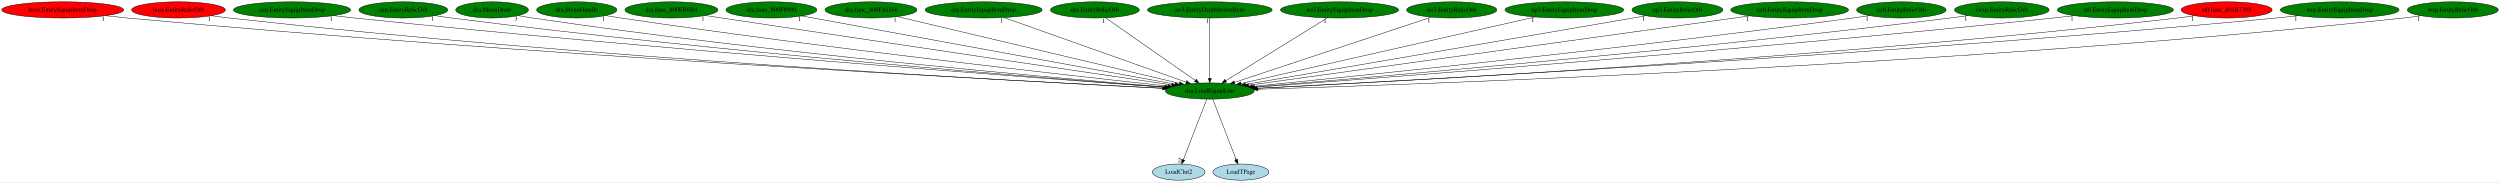
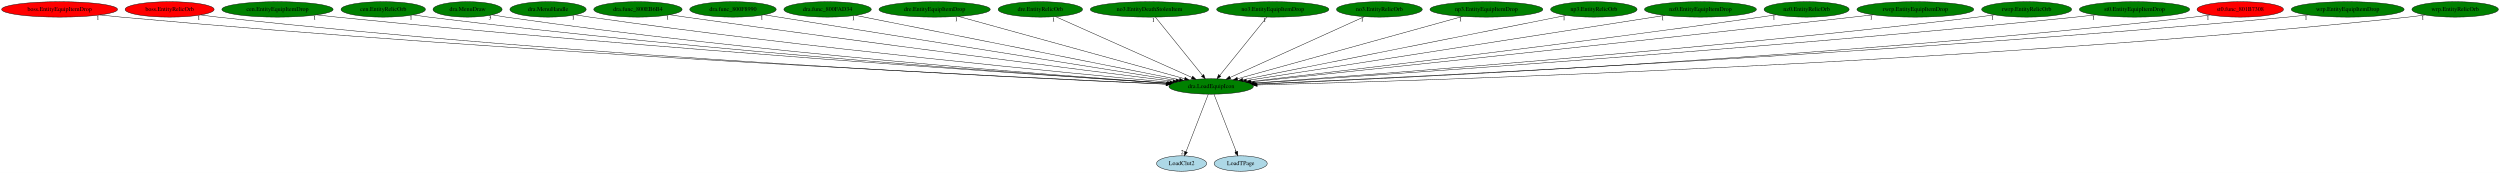
- <svg xmlns="http://www.w3.org/2000/svg" xmlns:xlink="http://www.w3.org/1999/xlink" width="5549pt" height="404pt" viewBox="0.00 0.00 5548.93 404.00">
+ <svg xmlns="http://www.w3.org/2000/svg" xmlns:xlink="http://www.w3.org/1999/xlink" width="5840pt" height="404pt" viewBox="0.00 0.00 5839.93 404.00">
  <g id="graph0" class="graph" transform="scale(1 1) rotate(0) translate(4 400)">
-     <polygon fill="white" stroke="transparent" points="-4,4 -4,-400 5544.93,-400 5544.93,4 -4,4" />
+     <polygon fill="white" stroke="transparent" points="-4,4 -4,-400 5835.93,-400 5835.93,4 -4,4" />
    <g id="node1" class="node">
-       <ellipse fill="green" stroke="black" cx="2681.19" cy="-198" rx="98.58" ry="18" />
-       <text text-anchor="middle" x="2681.19" y="-194.3" font-family="Times,serif" font-size="14.00">dra.LoadEquipIcon</text>
+       <ellipse fill="green" stroke="black" cx="2825.19" cy="-198" rx="98.58" ry="18" />
+       <text text-anchor="middle" x="2825.19" y="-194.3" font-family="Times,serif" font-size="14.00">dra.LoadEquipIcon</text>
    </g>
    <g id="node2" class="node">
      <g id="a_node2">
        <a xlink:href="LoadClut2.svg" xlink:title="LoadClut2">
-           <ellipse fill="lightblue" stroke="black" cx="2612.19" cy="-18" rx="58.49" ry="18" />
-           <text text-anchor="middle" x="2612.19" y="-14.3" font-family="Times,serif" font-size="14.00">LoadClut2</text>
+           <ellipse fill="lightblue" stroke="black" cx="2756.19" cy="-18" rx="58.49" ry="18" />
+           <text text-anchor="middle" x="2756.19" y="-14.3" font-family="Times,serif" font-size="14.00">LoadClut2</text>
        </a>
      </g>
    </g>
    <g id="edge1" class="edge">
-       <path fill="none" stroke="black" d="M2674.57,-179.93C2662.52,-148.83 2636.89,-82.73 2622.52,-45.65" />
-       <polygon fill="black" stroke="black" points="2625.66,-44.07 2618.78,-36.02 2619.14,-46.6 2625.66,-44.07" />
-       <text text-anchor="middle" x="2613.78" y="-39.82" font-family="Times,serif" font-size="14.00">2</text>
+       <path fill="none" stroke="black" d="M2818.57,-179.93C2806.52,-148.83 2780.89,-82.73 2766.52,-45.65" />
+       <polygon fill="black" stroke="black" points="2769.66,-44.07 2762.78,-36.02 2763.14,-46.6 2769.66,-44.07" />
+       <text text-anchor="middle" x="2757.78" y="-39.82" font-family="Times,serif" font-size="14.00">2</text>
    </g>
    <g id="node3" class="node">
      <g id="a_node3">
        <a xlink:href="LoadTPage.svg" xlink:title="LoadTPage">
-           <ellipse fill="lightblue" stroke="black" cx="2750.19" cy="-18" rx="61.99" ry="18" />
-           <text text-anchor="middle" x="2750.19" y="-14.3" font-family="Times,serif" font-size="14.00">LoadTPage</text>
+           <ellipse fill="lightblue" stroke="black" cx="2894.19" cy="-18" rx="61.99" ry="18" />
+           <text text-anchor="middle" x="2894.19" y="-14.3" font-family="Times,serif" font-size="14.00">LoadTPage</text>
        </a>
      </g>
    </g>
    <g id="edge2" class="edge">
-       <path fill="none" stroke="black" d="M2687.8,-179.93C2699.86,-148.83 2725.48,-82.73 2739.86,-45.65" />
-       <polygon fill="black" stroke="black" points="2743.24,-46.6 2743.59,-36.02 2736.71,-44.07 2743.24,-46.6" />
-       <text text-anchor="middle" x="2738.59" y="-39.82" font-family="Times,serif" font-size="14.00">1</text>
+       <path fill="none" stroke="black" d="M2831.8,-179.93C2843.86,-148.83 2869.48,-82.73 2883.86,-45.65" />
+       <polygon fill="black" stroke="black" points="2887.24,-46.6 2887.59,-36.02 2880.71,-44.07 2887.24,-46.6" />
+       <text text-anchor="middle" x="2882.59" y="-39.82" font-family="Times,serif" font-size="14.00">1</text>
    </g>
    <g id="node4" class="node">
      <g id="a_node4">
        <a xlink:href="boss.EntityEquipItemDrop.svg" xlink:title="boss.EntityEquipItemDrop">
          <ellipse fill="red" stroke="black" cx="135.19" cy="-378" rx="135.38" ry="18" />
          <text text-anchor="middle" x="135.19" y="-374.3" font-family="Times,serif" font-size="14.00">boss.EntityEquipItemDrop</text>
        </a>
      </g>
    </g>
    <g id="edge3" class="edge">
-       <path fill="none" stroke="black" d="M230,-365.12C246.39,-363.26 263.27,-361.47 279.19,-360 1166.85,-277.91 2242.75,-220.85 2577.05,-204.09" />
-       <polygon fill="black" stroke="black" points="2577.38,-207.58 2587.2,-203.59 2577.03,-200.59 2577.38,-207.58" />
-       <text text-anchor="middle" x="225" y="-353.92" font-family="Times,serif" font-size="14.00">1</text>
+       <path fill="none" stroke="black" d="M229.61,-365.11C246.12,-363.24 263.14,-361.45 279.19,-360 1224.82,-274.35 2372.17,-219.24 2720.19,-203.59" />
+       <polygon fill="black" stroke="black" points="2720.42,-207.08 2730.26,-203.14 2720.11,-200.09 2720.42,-207.08" />
+       <text text-anchor="middle" x="224.61" y="-353.91" font-family="Times,serif" font-size="14.00">1</text>
    </g>
    <g id="node5" class="node">
      <g id="a_node5">
        <a xlink:href="boss.EntityRelicOrb.svg" xlink:title="boss.EntityRelicOrb">
          <ellipse fill="red" stroke="black" cx="392.19" cy="-378" rx="103.98" ry="18" />
          <text text-anchor="middle" x="392.19" y="-374.3" font-family="Times,serif" font-size="14.00">boss.EntityRelicOrb</text>
        </a>
      </g>
    </g>
    <g id="edge4" class="edge">
-       <path fill="none" stroke="black" d="M465.33,-365.17C478.57,-363.27 492.27,-361.45 505.19,-360 1299.59,-270.98 2262.87,-219.33 2576.84,-203.92" />
-       <polygon fill="black" stroke="black" points="2577.02,-207.42 2586.84,-203.43 2576.68,-200.42 2577.02,-207.42" />
-       <text text-anchor="middle" x="460.33" y="-353.97" font-family="Times,serif" font-size="14.00">1</text>
+       <path fill="none" stroke="black" d="M465.32,-365.12C478.57,-363.22 492.27,-361.42 505.19,-360 1356.81,-266.54 2390.61,-217.4 2719.46,-203.32" />
+       <polygon fill="black" stroke="black" points="2720.08,-206.8 2729.92,-202.87 2719.78,-199.8 2720.08,-206.8" />
+       <text text-anchor="middle" x="460.32" y="-353.92" font-family="Times,serif" font-size="14.00">1</text>
    </g>
    <g id="node6" class="node">
      <g id="a_node6">
        <a xlink:href="cen.EntityEquipItemDrop.svg" xlink:title="cen.EntityEquipItemDrop">
          <ellipse fill="green" stroke="black" cx="644.19" cy="-378" rx="129.98" ry="18" />
          <text text-anchor="middle" x="644.19" y="-374.3" font-family="Times,serif" font-size="14.00">cen.EntityEquipItemDrop</text>
        </a>
      </g>
    </g>
    <g id="edge5" class="edge">
-       <path fill="none" stroke="black" d="M736.1,-365.27C751.8,-363.41 767.95,-361.58 783.19,-360 1469.59,-288.94 2298.07,-226.75 2580.94,-206.19" />
-       <polygon fill="black" stroke="black" points="2581.45,-209.66 2591.17,-205.44 2580.95,-202.68 2581.45,-209.66" />
-       <text text-anchor="middle" x="731.1" y="-354.07" font-family="Times,serif" font-size="14.00">1</text>
+       <path fill="none" stroke="black" d="M736.09,-365.19C751.79,-363.34 767.95,-361.53 783.19,-360 1526.27,-285.3 2424.39,-224.81 2723.1,-205.49" />
+       <polygon fill="black" stroke="black" points="2723.72,-208.96 2733.48,-204.82 2723.27,-201.97 2723.72,-208.96" />
+       <text text-anchor="middle" x="731.09" y="-353.99" font-family="Times,serif" font-size="14.00">1</text>
    </g>
    <g id="node7" class="node">
      <g id="a_node7">
        <a xlink:href="cen.EntityRelicOrb.svg" xlink:title="cen.EntityRelicOrb">
          <ellipse fill="green" stroke="black" cx="891.19" cy="-378" rx="98.58" ry="18" />
          <text text-anchor="middle" x="891.19" y="-374.3" font-family="Times,serif" font-size="14.00">cen.EntityRelicOrb</text>
        </a>
      </g>
    </g>
    <g id="edge6" class="edge">
-       <path fill="none" stroke="black" d="M961.03,-365.26C973.39,-363.37 986.15,-361.53 998.19,-360 1597.29,-283.83 2320.53,-226.1 2581.36,-206.37" />
-       <polygon fill="black" stroke="black" points="2581.86,-209.84 2591.57,-205.6 2581.33,-202.86 2581.86,-209.84" />
-       <text text-anchor="middle" x="956.03" y="-354.06" font-family="Times,serif" font-size="14.00">1</text>
+       <path fill="none" stroke="black" d="M961.02,-365.19C973.38,-363.3 986.15,-361.49 998.19,-360 1653.73,-279.14 2446.48,-223.61 2723.66,-205.45" />
+       <polygon fill="black" stroke="black" points="2723.95,-208.94 2733.7,-204.8 2723.49,-201.96 2723.95,-208.94" />
+       <text text-anchor="middle" x="956.02" y="-353.99" font-family="Times,serif" font-size="14.00">1</text>
    </g>
    <g id="node8" class="node">
      <g id="a_node8">
        <a xlink:href="dra.MenuDraw.svg" xlink:title="dra.MenuDraw">
          <ellipse fill="green" stroke="black" cx="1088.19" cy="-378" rx="80.69" ry="18" />
          <text text-anchor="middle" x="1088.19" y="-374.3" font-family="Times,serif" font-size="14.00">dra.MenuDraw</text>
        </a>
      </g>
    </g>
    <g id="edge7" class="edge">
-       <path fill="none" stroke="black" d="M1146.17,-365.34C1156.79,-363.41 1167.81,-361.53 1178.19,-360 1705.09,-282.14 2341.24,-226.54 2582.22,-206.84" />
-       <polygon fill="black" stroke="black" points="2582.68,-210.32 2592.36,-206.02 2582.11,-203.34 2582.68,-210.32" />
-       <text text-anchor="middle" x="1141.17" y="-354.14" font-family="Times,serif" font-size="14.00">3</text>
+       <path fill="none" stroke="black" d="M1145.68,-365.35C1156.45,-363.39 1167.64,-361.51 1178.19,-360 1760.55,-276.7 2465.01,-223.65 2723.66,-205.76" />
+       <polygon fill="black" stroke="black" points="2724.05,-209.24 2733.79,-205.06 2723.57,-202.25 2724.05,-209.24" />
+       <text text-anchor="middle" x="1140.68" y="-354.15" font-family="Times,serif" font-size="14.00">3</text>
    </g>
    <g id="node9" class="node">
      <g id="a_node9">
        <a xlink:href="dra.MenuHandle.svg" xlink:title="dra.MenuHandle">
          <ellipse fill="green" stroke="black" cx="1276.19" cy="-378" rx="89.08" ry="18" />
          <text text-anchor="middle" x="1276.19" y="-374.3" font-family="Times,serif" font-size="14.00">dra.MenuHandle</text>
        </a>
      </g>
    </g>
    <g id="edge8" class="edge">
-       <path fill="none" stroke="black" d="M1340.16,-365.44C1351.48,-363.52 1363.17,-361.63 1374.19,-360 1828.05,-292.72 2373.55,-231.98 2588.08,-208.88" />
-       <polygon fill="black" stroke="black" points="2588.47,-212.36 2598.04,-207.81 2587.72,-205.4 2588.47,-212.36" />
-       <text text-anchor="middle" x="1335.16" y="-354.24" font-family="Times,serif" font-size="14.00">1</text>
+       <path fill="none" stroke="black" d="M1339.88,-365.37C1351.29,-363.45 1363.08,-361.58 1374.19,-360 1882.62,-287.76 2495.16,-229.02 2728.53,-207.66" />
+       <polygon fill="black" stroke="black" points="2729.04,-211.13 2738.68,-206.73 2728.41,-204.16 2729.04,-211.13" />
+       <text text-anchor="middle" x="1334.88" y="-354.17" font-family="Times,serif" font-size="14.00">1</text>
    </g>
    <g id="node10" class="node">
      <g id="a_node10">
        <a xlink:href="dra.func_800EB6B4.svg" xlink:title="dra.func_800EB6B4">
          <ellipse fill="green" stroke="black" cx="1486.19" cy="-378" rx="103.18" ry="18" />
          <text text-anchor="middle" x="1486.19" y="-374.3" font-family="Times,serif" font-size="14.00">dra.func_800EB6B4</text>
        </a>
      </g>
    </g>
    <g id="edge9" class="edge">
-       <path fill="none" stroke="black" d="M1561.19,-365.58C1573.55,-363.71 1586.23,-361.8 1598.19,-360 1970.4,-304.09 2414.73,-238.35 2596.94,-211.44" />
-       <polygon fill="black" stroke="black" points="2597.61,-214.87 2606.99,-209.95 2596.59,-207.95 2597.61,-214.87" />
-       <text text-anchor="middle" x="1556.19" y="-354.38" font-family="Times,serif" font-size="14.00">1</text>
+       <path fill="none" stroke="black" d="M1560.56,-365.5C1573.11,-363.62 1586.02,-361.72 1598.19,-360 2023.9,-299.77 2533.85,-235.32 2736.18,-210.05" />
+       <polygon fill="black" stroke="black" points="2736.67,-213.52 2746.16,-208.81 2735.8,-206.57 2736.67,-213.52" />
+       <text text-anchor="middle" x="1555.56" y="-354.3" font-family="Times,serif" font-size="14.00">1</text>
    </g>
    <g id="node11" class="node">
      <g id="a_node11">
        <a xlink:href="dra.func_800F8990.svg" xlink:title="dra.func_800F8990">
          <ellipse fill="green" stroke="black" cx="1708.19" cy="-378" rx="100.98" ry="18" />
          <text text-anchor="middle" x="1708.19" y="-374.3" font-family="Times,serif" font-size="14.00">dra.func_800F8990</text>
        </a>
      </g>
    </g>
    <g id="edge10" class="edge">
-       <path fill="none" stroke="black" d="M1775.83,-364.62C1951.03,-332.57 2418.77,-247.01 2604.05,-213.11" />
-       <polygon fill="black" stroke="black" points="2604.78,-216.54 2613.99,-211.29 2603.52,-209.65 2604.78,-216.54" />
-       <text text-anchor="middle" x="1770.83" y="-353.42" font-family="Times,serif" font-size="14.00">1</text>
+       <path fill="none" stroke="black" d="M1780.62,-365.46C1979.56,-333.76 2533.49,-245.48 2743.26,-212.06" />
+       <polygon fill="black" stroke="black" points="2743.96,-215.49 2753.29,-210.46 2742.86,-208.58 2743.96,-215.49" />
+       <text text-anchor="middle" x="1775.62" y="-354.26" font-family="Times,serif" font-size="14.00">1</text>
    </g>
    <g id="node12" class="node">
      <g id="a_node12">
        <a xlink:href="dra.func_800FAD34.svg" xlink:title="dra.func_800FAD34">
          <ellipse fill="green" stroke="black" cx="1929.19" cy="-378" rx="102.08" ry="18" />
          <text text-anchor="middle" x="1929.19" y="-374.3" font-family="Times,serif" font-size="14.00">dra.func_800FAD34</text>
        </a>
      </g>
    </g>
    <g id="edge11" class="edge">
-       <path fill="none" stroke="black" d="M1987.57,-363.18C2124.87,-330.68 2467.62,-249.55 2613.61,-215" />
-       <polygon fill="black" stroke="black" points="2614.43,-218.4 2623.36,-212.69 2612.82,-211.59 2614.43,-218.4" />
-       <text text-anchor="middle" x="1982.57" y="-351.98" font-family="Times,serif" font-size="14.00">1</text>
+       <path fill="none" stroke="black" d="M1994.35,-364.06C2156.92,-331.76 2579.67,-247.77 2751.23,-213.69" />
+       <polygon fill="black" stroke="black" points="2752.05,-217.1 2761.17,-211.72 2750.68,-210.23 2752.05,-217.1" />
+       <text text-anchor="middle" x="1989.35" y="-352.86" font-family="Times,serif" font-size="14.00">1</text>
    </g>
    <g id="node13" class="node">
      <g id="a_node13">
        <a xlink:href="dre.EntityEquipItemDrop.svg" xlink:title="dre.EntityEquipItemDrop">
          <ellipse fill="green" stroke="black" cx="2179.19" cy="-378" rx="129.98" ry="18" />
          <text text-anchor="middle" x="2179.19" y="-374.3" font-family="Times,serif" font-size="14.00">dre.EntityEquipItemDrop</text>
        </a>
      </g>
    </g>
    <g id="edge12" class="edge">
-       <path fill="none" stroke="black" d="M2224.18,-361.05C2317.11,-328.1 2529.81,-252.68 2628.76,-217.59" />
-       <polygon fill="black" stroke="black" points="2630.01,-220.86 2638.26,-214.22 2627.67,-214.26 2630.01,-220.86" />
-       <text text-anchor="middle" x="2219.18" y="-349.85" font-family="Times,serif" font-size="14.00">1</text>
+       <path fill="none" stroke="black" d="M2234.82,-361.67C2354.91,-328.58 2637.66,-250.67 2763.23,-216.07" />
+       <polygon fill="black" stroke="black" points="2764.37,-219.39 2773.08,-213.36 2762.51,-212.64 2764.37,-219.39" />
+       <text text-anchor="middle" x="2229.82" y="-350.47" font-family="Times,serif" font-size="14.00">1</text>
    </g>
    <g id="node14" class="node">
      <g id="a_node14">
        <a xlink:href="dre.EntityRelicOrb.svg" xlink:title="dre.EntityRelicOrb">
          <ellipse fill="green" stroke="black" cx="2426.19" cy="-378" rx="98.58" ry="18" />
          <text text-anchor="middle" x="2426.19" y="-374.3" font-family="Times,serif" font-size="14.00">dre.EntityRelicOrb</text>
        </a>
      </g>
    </g>
    <g id="edge13" class="edge">
-       <path fill="none" stroke="black" d="M2450.18,-360.25C2496.24,-328.1 2597.08,-257.71 2648.96,-221.5" />
-       <polygon fill="black" stroke="black" points="2651.25,-224.17 2657.45,-215.57 2647.24,-218.43 2651.25,-224.17" />
-       <text text-anchor="middle" x="2445.18" y="-349.05" font-family="Times,serif" font-size="14.00">1</text>
+       <path fill="none" stroke="black" d="M2461.95,-361.05C2534.83,-328.53 2700.39,-254.67 2780.34,-219.01" />
+       <polygon fill="black" stroke="black" points="2781.95,-222.12 2789.65,-214.85 2779.09,-215.73 2781.95,-222.12" />
+       <text text-anchor="middle" x="2456.95" y="-349.85" font-family="Times,serif" font-size="14.00">1</text>
    </g>
    <g id="node15" class="node">
      <g id="a_node15">
        <a xlink:href="no3.EntityDeathStolenItem.svg" xlink:title="no3.EntityDeathStolenItem">
          <ellipse fill="green" stroke="black" cx="2681.19" cy="-378" rx="138.38" ry="18" />
          <text text-anchor="middle" x="2681.19" y="-374.3" font-family="Times,serif" font-size="14.00">no3.EntityDeathStolenItem</text>
        </a>
      </g>
    </g>
    <g id="edge14" class="edge">
-       <path fill="none" stroke="black" d="M2681.19,-359.93C2681.19,-328.97 2681.19,-263.3 2681.19,-226.13" />
-       <polygon fill="black" stroke="black" points="2684.69,-226.02 2681.19,-216.02 2677.69,-226.02 2684.69,-226.02" />
-       <text text-anchor="middle" x="2676.19" y="-348.73" font-family="Times,serif" font-size="14.00">1</text>
+       <path fill="none" stroke="black" d="M2695,-359.93C2720.48,-328.43 2775,-261.03 2804.77,-224.24" />
+       <polygon fill="black" stroke="black" points="2807.85,-225.99 2811.42,-216.02 2802.41,-221.59 2807.85,-225.99" />
+       <text text-anchor="middle" x="2690" y="-348.73" font-family="Times,serif" font-size="14.00">1</text>
    </g>
    <g id="node16" class="node">
      <g id="a_node16">
        <a xlink:href="no3.EntityEquipItemDrop.svg" xlink:title="no3.EntityEquipItemDrop">
          <ellipse fill="green" stroke="black" cx="2969.19" cy="-378" rx="131.08" ry="18" />
          <text text-anchor="middle" x="2969.19" y="-374.3" font-family="Times,serif" font-size="14.00">no3.EntityEquipItemDrop</text>
        </a>
      </g>
    </g>
    <g id="edge15" class="edge">
-       <path fill="none" stroke="black" d="M2942.09,-360.25C2889.75,-327.9 2774.76,-256.84 2716.51,-220.83" />
-       <polygon fill="black" stroke="black" points="2718.35,-217.85 2708,-215.57 2714.67,-223.81 2718.35,-217.85" />
-       <text text-anchor="middle" x="2937.09" y="-349.05" font-family="Times,serif" font-size="14.00">1</text>
+       <path fill="none" stroke="black" d="M2955.38,-359.93C2929.9,-328.43 2875.37,-261.03 2845.61,-224.24" />
+       <polygon fill="black" stroke="black" points="2847.96,-221.59 2838.95,-216.02 2842.52,-225.99 2847.96,-221.59" />
+       <text text-anchor="middle" x="2950.38" y="-348.73" font-family="Times,serif" font-size="14.00">1</text>
    </g>
    <g id="node17" class="node">
      <g id="a_node17">
        <a xlink:href="no3.EntityRelicOrb.svg" xlink:title="no3.EntityRelicOrb">
          <ellipse fill="green" stroke="black" cx="3218.19" cy="-378" rx="100.18" ry="18" />
          <text text-anchor="middle" x="3218.19" y="-374.3" font-family="Times,serif" font-size="14.00">no3.EntityRelicOrb</text>
        </a>
      </g>
    </g>
    <g id="edge16" class="edge">
-       <path fill="none" stroke="black" d="M3172.4,-361.82C3073.9,-329.17 2842.19,-252.37 2736.04,-217.18" />
-       <polygon fill="black" stroke="black" points="2737.07,-213.84 2726.48,-214.01 2734.87,-220.48 2737.07,-213.84" />
-       <text text-anchor="middle" x="3167.4" y="-350.62" font-family="Times,serif" font-size="14.00">1</text>
+       <path fill="none" stroke="black" d="M3182.97,-361.05C3111.18,-328.53 2948.11,-254.67 2869.36,-219.01" />
+       <polygon fill="black" stroke="black" points="2870.74,-215.79 2860.19,-214.85 2867.86,-222.17 2870.74,-215.79" />
+       <text text-anchor="middle" x="3177.97" y="-349.85" font-family="Times,serif" font-size="14.00">1</text>
    </g>
    <g id="node18" class="node">
      <g id="a_node18">
        <a xlink:href="np3.EntityEquipItemDrop.svg" xlink:title="np3.EntityEquipItemDrop">
          <ellipse fill="green" stroke="black" cx="3468.19" cy="-378" rx="131.88" ry="18" />
          <text text-anchor="middle" x="3468.19" y="-374.3" font-family="Times,serif" font-size="14.00">np3.EntityEquipItemDrop</text>
        </a>
      </g>
    </g>
    <g id="edge17" class="edge">
-       <path fill="none" stroke="black" d="M3403.11,-362.28C3256.5,-329.12 2901.43,-248.81 2750.7,-214.72" />
-       <polygon fill="black" stroke="black" points="2751.17,-211.24 2740.64,-212.45 2749.63,-218.07 2751.17,-211.24" />
-       <text text-anchor="middle" x="3398.11" y="-351.08" font-family="Times,serif" font-size="14.00">1</text>
+       <path fill="none" stroke="black" d="M3412.53,-361.59C3292.82,-328.45 3011.65,-250.62 2886.79,-216.05" />
+       <polygon fill="black" stroke="black" points="2887.57,-212.64 2877,-213.34 2885.7,-219.38 2887.57,-212.64" />
+       <text text-anchor="middle" x="3407.53" y="-350.39" font-family="Times,serif" font-size="14.00">1</text>
    </g>
    <g id="node19" class="node">
      <g id="a_node19">
        <a xlink:href="np3.EntityRelicOrb.svg" xlink:title="np3.EntityRelicOrb">
          <ellipse fill="green" stroke="black" cx="3719.19" cy="-378" rx="100.98" ry="18" />
          <text text-anchor="middle" x="3719.19" y="-374.3" font-family="Times,serif" font-size="14.00">np3.EntityRelicOrb</text>
        </a>
      </g>
    </g>
    <g id="edge18" class="edge">
-       <path fill="none" stroke="black" d="M3649.06,-364.97C3462.84,-333.04 2956.76,-246.26 2760.48,-212.6" />
-       <polygon fill="black" stroke="black" points="2760.97,-209.13 2750.53,-210.89 2759.79,-216.03 2760.97,-209.13" />
-       <text text-anchor="middle" x="3644.06" y="-353.77" font-family="Times,serif" font-size="14.00">1</text>
+       <path fill="none" stroke="black" d="M3654.53,-364.13C3492.61,-331.89 3070.42,-247.83 2899.07,-213.71" />
+       <polygon fill="black" stroke="black" points="2899.62,-210.25 2889.13,-211.73 2898.25,-217.12 2899.62,-210.25" />
+       <text text-anchor="middle" x="3649.53" y="-352.93" font-family="Times,serif" font-size="14.00">1</text>
    </g>
    <g id="node20" class="node">
      <g id="a_node20">
        <a xlink:href="nz0.EntityEquipItemDrop.svg" xlink:title="nz0.EntityEquipItemDrop">
          <ellipse fill="green" stroke="black" cx="3968.19" cy="-378" rx="130.78" ry="18" />
          <text text-anchor="middle" x="3968.19" y="-374.3" font-family="Times,serif" font-size="14.00">nz0.EntityEquipItemDrop</text>
        </a>
      </g>
    </g>
    <g id="edge19" class="edge">
-       <path fill="none" stroke="black" d="M3879.47,-364.73C3643.24,-332.06 3001.06,-243.24 2767.55,-210.94" />
-       <polygon fill="black" stroke="black" points="2767.8,-207.45 2757.41,-209.54 2766.84,-214.38 2767.8,-207.45" />
-       <text text-anchor="middle" x="3874.47" y="-353.53" font-family="Times,serif" font-size="14.00">1</text>
+       <path fill="none" stroke="black" d="M3885.07,-364.06C3673.79,-331.15 3118.08,-244.61 2907.59,-211.83" />
+       <polygon fill="black" stroke="black" points="2907.95,-208.35 2897.53,-210.27 2906.87,-215.26 2907.95,-208.35" />
+       <text text-anchor="middle" x="3880.07" y="-352.86" font-family="Times,serif" font-size="14.00">1</text>
    </g>
    <g id="node21" class="node">
      <g id="a_node21">
        <a xlink:href="nz0.EntityRelicOrb.svg" xlink:title="nz0.EntityRelicOrb">
          <ellipse fill="green" stroke="black" cx="4216.19" cy="-378" rx="99.38" ry="18" />
          <text text-anchor="middle" x="4216.19" y="-374.3" font-family="Times,serif" font-size="14.00">nz0.EntityRelicOrb</text>
        </a>
      </g>
    </g>
    <g id="edge20" class="edge">
-       <path fill="none" stroke="black" d="M4145.09,-365.36C4132.8,-363.47 4120.13,-361.61 4108.19,-360 3607.59,-292.39 3005.52,-230.95 2776.17,-208.26" />
-       <polygon fill="black" stroke="black" points="2776.49,-204.78 2766.19,-207.28 2775.8,-211.75 2776.49,-204.78" />
-       <text text-anchor="middle" x="4140.09" y="-354.16" font-family="Times,serif" font-size="14.00">1</text>
+       <path fill="none" stroke="black" d="M4144.78,-365.44C4132.58,-363.55 4120.03,-361.67 4108.19,-360 3662.05,-296.91 3126.81,-233.78 2916.44,-209.46" />
+       <polygon fill="black" stroke="black" points="2916.7,-205.96 2906.36,-208.29 2915.9,-212.92 2916.7,-205.96" />
+       <text text-anchor="middle" x="4139.78" y="-354.24" font-family="Times,serif" font-size="14.00">1</text>
    </g>
    <g id="node22" class="node">
      <g id="a_node22">
-         <a xlink:href="rwrp.EntityRelicOrb.svg" xlink:title="rwrp.EntityRelicOrb">
-           <ellipse fill="green" stroke="black" cx="4439.19" cy="-378" rx="105.08" ry="18" />
-           <text text-anchor="middle" x="4439.19" y="-374.3" font-family="Times,serif" font-size="14.00">rwrp.EntityRelicOrb</text>
+         <a xlink:href="rwrp.EntityEquipItemDrop.svg" xlink:title="rwrp.EntityEquipItemDrop">
+           <ellipse fill="green" stroke="black" cx="4470.19" cy="-378" rx="136.48" ry="18" />
+           <text text-anchor="middle" x="4470.19" y="-374.3" font-family="Times,serif" font-size="14.00">rwrp.EntityEquipItemDrop</text>
        </a>
      </g>
    </g>
    <g id="edge21" class="edge">
-       <path fill="none" stroke="black" d="M4364.1,-365.36C4350.82,-363.45 4337.11,-361.59 4324.19,-360 3739.59,-288.19 3034.8,-227.92 2779.51,-206.94" />
-       <polygon fill="black" stroke="black" points="2779.77,-203.45 2769.52,-206.12 2779.2,-210.43 2779.77,-203.45" />
-       <text text-anchor="middle" x="4359.1" y="-354.16" font-family="Times,serif" font-size="14.00">1</text>
+       <path fill="none" stroke="black" d="M4372.03,-365.45C4356.04,-363.6 4339.66,-361.73 4324.19,-360 3792.67,-300.51 3154.63,-233.42 2918.75,-208.76" />
+       <polygon fill="black" stroke="black" points="2918.81,-205.24 2908.5,-207.68 2918.08,-212.21 2918.81,-205.24" />
+       <text text-anchor="middle" x="4367.03" y="-354.25" font-family="Times,serif" font-size="14.00">1</text>
    </g>
    <g id="node23" class="node">
      <g id="a_node23">
-         <a xlink:href="st0.EntityEquipItemDrop.svg" xlink:title="st0.EntityEquipItemDrop">
-           <ellipse fill="green" stroke="black" cx="4691.19" cy="-378" rx="128.88" ry="18" />
-           <text text-anchor="middle" x="4691.19" y="-374.3" font-family="Times,serif" font-size="14.00">st0.EntityEquipItemDrop</text>
+         <a xlink:href="rwrp.EntityRelicOrb.svg" xlink:title="rwrp.EntityRelicOrb">
+           <ellipse fill="green" stroke="black" cx="4730.19" cy="-378" rx="105.08" ry="18" />
+           <text text-anchor="middle" x="4730.19" y="-374.3" font-family="Times,serif" font-size="14.00">rwrp.EntityRelicOrb</text>
        </a>
      </g>
    </g>
    <g id="edge22" class="edge">
-       <path fill="none" stroke="black" d="M4599.94,-365.28C4584.35,-363.41 4568.31,-361.58 4553.19,-360 3876.99,-289.3 3061,-227 2781.06,-206.29" />
-       <polygon fill="black" stroke="black" points="2781.16,-202.79 2770.93,-205.54 2780.64,-209.77 2781.16,-202.79" />
-       <text text-anchor="middle" x="4594.94" y="-354.08" font-family="Times,serif" font-size="14.00">1</text>
+       <path fill="none" stroke="black" d="M4655.42,-365.32C4642.04,-363.41 4628.21,-361.55 4615.19,-360 3973.55,-283.78 3198.67,-225.52 2925.98,-206.04" />
+       <polygon fill="black" stroke="black" points="2925.94,-202.53 2915.72,-205.31 2925.44,-209.51 2925.94,-202.53" />
+       <text text-anchor="middle" x="4650.42" y="-354.12" font-family="Times,serif" font-size="14.00">1</text>
    </g>
    <g id="node24" class="node">
      <g id="a_node24">
-         <a xlink:href="st0.func_801B7308.svg" xlink:title="st0.func_801B7308">
-           <ellipse fill="red" stroke="black" cx="4938.19" cy="-378" rx="100.98" ry="18" />
-           <text text-anchor="middle" x="4938.19" y="-374.3" font-family="Times,serif" font-size="14.00">st0.func_801B7308</text>
+         <a xlink:href="st0.EntityEquipItemDrop.svg" xlink:title="st0.EntityEquipItemDrop">
+           <ellipse fill="green" stroke="black" cx="4982.19" cy="-378" rx="128.88" ry="18" />
+           <text text-anchor="middle" x="4982.19" y="-374.3" font-family="Times,serif" font-size="14.00">st0.EntityEquipItemDrop</text>
        </a>
      </g>
    </g>
    <g id="edge23" class="edge">
-       <path fill="none" stroke="black" d="M4867.35,-365.11C4854.67,-363.22 4841.56,-361.43 4829.19,-360 4046.77,-269.81 3097.93,-219.05 2786.04,-203.88" />
-       <polygon fill="black" stroke="black" points="2785.82,-200.37 2775.66,-203.38 2785.48,-207.36 2785.82,-200.37" />
-       <text text-anchor="middle" x="4862.35" y="-353.91" font-family="Times,serif" font-size="14.00">1</text>
+       <path fill="none" stroke="black" d="M4891.32,-365.24C4875.61,-363.37 4859.44,-361.55 4844.19,-360 4110.14,-285.55 3223.04,-224.99 2926.91,-205.56" />
+       <polygon fill="black" stroke="black" points="2926.83,-202.05 2916.62,-204.88 2926.37,-209.03 2926.83,-202.05" />
+       <text text-anchor="middle" x="4886.32" y="-354.04" font-family="Times,serif" font-size="14.00">1</text>
    </g>
    <g id="node25" class="node">
      <g id="a_node25">
-         <a xlink:href="wrp.EntityEquipItemDrop.svg" xlink:title="wrp.EntityEquipItemDrop">
-           <ellipse fill="green" stroke="black" cx="5189.19" cy="-378" rx="131.88" ry="18" />
-           <text text-anchor="middle" x="5189.19" y="-374.3" font-family="Times,serif" font-size="14.00">wrp.EntityEquipItemDrop</text>
+         <a xlink:href="st0.func_801B7308.svg" xlink:title="st0.func_801B7308">
+           <ellipse fill="red" stroke="black" cx="5229.19" cy="-378" rx="100.98" ry="18" />
+           <text text-anchor="middle" x="5229.19" y="-374.3" font-family="Times,serif" font-size="14.00">st0.func_801B7308</text>
        </a>
      </g>
    </g>
    <g id="edge24" class="edge">
-       <path fill="none" stroke="black" d="M5096.73,-365.15C5080.57,-363.28 5063.9,-361.48 5048.19,-360 4174.82,-277.7 3116.34,-220.9 2785.26,-204.14" />
-       <polygon fill="black" stroke="black" points="2785.37,-200.64 2775.2,-203.63 2785.01,-207.63 2785.37,-200.64" />
-       <text text-anchor="middle" x="5091.73" y="-353.95" font-family="Times,serif" font-size="14.00">1</text>
+       <path fill="none" stroke="black" d="M5158.65,-365.11C5145.88,-363.21 5132.65,-361.41 5120.19,-360 4278.97,-265.07 3257.56,-216.97 2930.94,-203.23" />
+       <polygon fill="black" stroke="black" points="2930.69,-199.71 2920.55,-202.79 2930.39,-206.71 2930.69,-199.71" />
+       <text text-anchor="middle" x="5153.65" y="-353.91" font-family="Times,serif" font-size="14.00">1</text>
    </g>
    <g id="node26" class="node">
      <g id="a_node26">
+         <a xlink:href="wrp.EntityEquipItemDrop.svg" xlink:title="wrp.EntityEquipItemDrop">
+           <ellipse fill="green" stroke="black" cx="5480.19" cy="-378" rx="131.88" ry="18" />
+           <text text-anchor="middle" x="5480.19" y="-374.3" font-family="Times,serif" font-size="14.00">wrp.EntityEquipItemDrop</text>
+         </a>
+       </g>
+     </g>
+     <g id="edge25" class="edge">
+       <path fill="none" stroke="black" d="M5387.74,-365.1C5371.57,-363.24 5354.9,-361.45 5339.19,-360 4406.84,-274.01 3275.72,-219.25 2930.32,-203.62" />
+       <polygon fill="black" stroke="black" points="2930.23,-200.11 2920.08,-203.16 2929.92,-207.1 2930.23,-200.11" />
+       <text text-anchor="middle" x="5382.74" y="-353.9" font-family="Times,serif" font-size="14.00">1</text>
+     </g>
+     <g id="node27" class="node">
+       <g id="a_node27">
        <a xlink:href="wrp.EntityRelicOrb.svg" xlink:title="wrp.EntityRelicOrb">
-           <ellipse fill="green" stroke="black" cx="5440.19" cy="-378" rx="100.98" ry="18" />
-           <text text-anchor="middle" x="5440.19" y="-374.3" font-family="Times,serif" font-size="14.00">wrp.EntityRelicOrb</text>
-         </a>
-       </g>
-     </g>
-     <g id="edge25" class="edge">
-       <path fill="none" stroke="black" d="M5369.6,-365.1C5356.53,-363.18 5342.96,-361.37 5330.19,-360 4345.84,-254.25 3147.69,-212.6 2788.12,-201.94" />
-       <polygon fill="black" stroke="black" points="2788.08,-198.44 2777.98,-201.64 2787.87,-205.44 2788.08,-198.44" />
-       <text text-anchor="middle" x="5364.6" y="-353.9" font-family="Times,serif" font-size="14.00">1</text>
+           <ellipse fill="green" stroke="black" cx="5731.19" cy="-378" rx="100.98" ry="18" />
+           <text text-anchor="middle" x="5731.19" y="-374.3" font-family="Times,serif" font-size="14.00">wrp.EntityRelicOrb</text>
+         </a>
+       </g>
+     </g>
+     <g id="edge26" class="edge">
+       <path fill="none" stroke="black" d="M5660.61,-365.07C5647.53,-363.15 5633.97,-361.35 5621.19,-360 4577.49,-249.56 3306.02,-210.9 2932.9,-201.49" />
+       <polygon fill="black" stroke="black" points="2932.74,-197.98 2922.66,-201.23 2932.57,-204.98 2932.74,-197.98" />
+       <text text-anchor="middle" x="5655.61" y="-353.87" font-family="Times,serif" font-size="14.00">1</text>
    </g>
  </g>
</svg>
